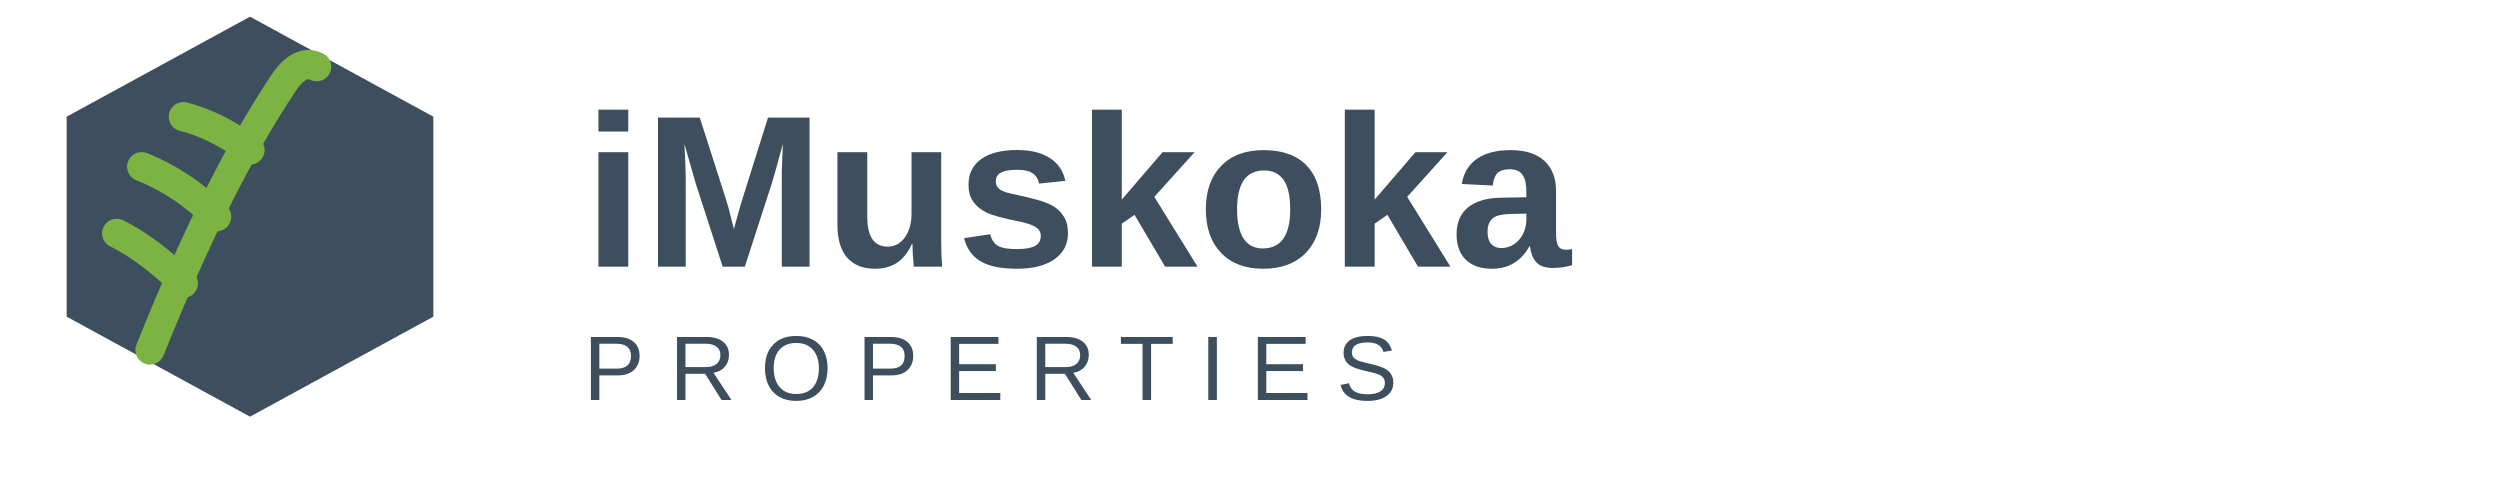
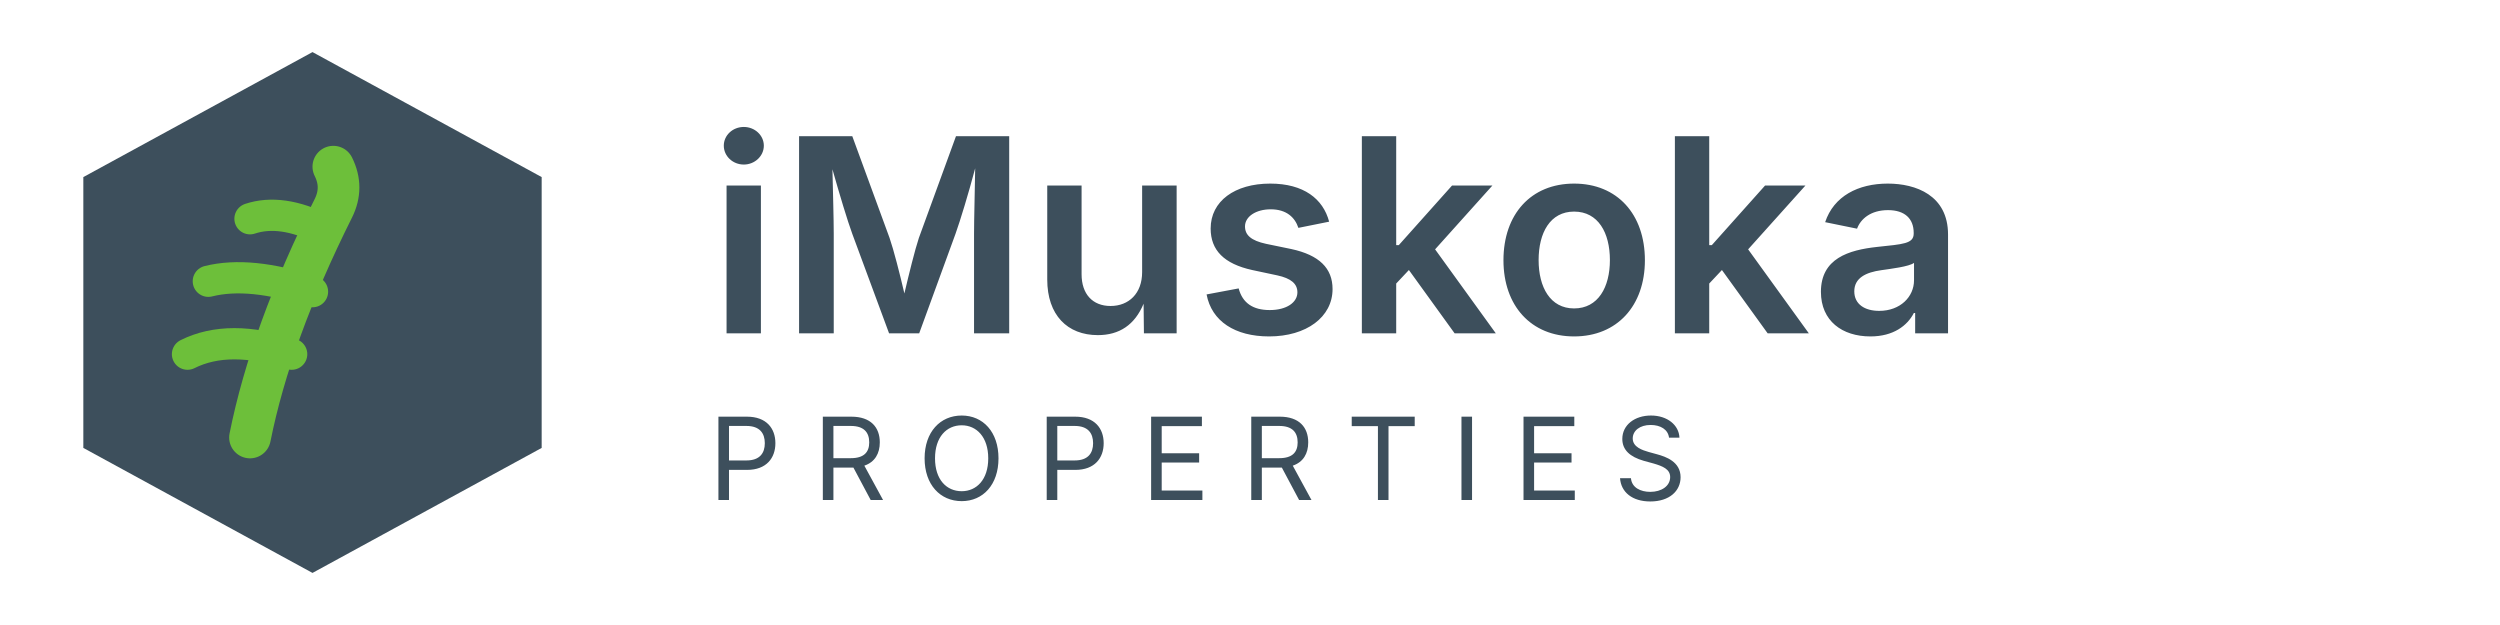
- <svg xmlns="http://www.w3.org/2000/svg" viewBox="0 0 300 60">
-   <path d="M30 2 L52 14 L52 38 L30 50 L8 38 L8 14 Z" fill="#3d4f5f" />
-   <g fill="none" stroke="#7cb342" stroke-width="3.5" stroke-linecap="round" stroke-linejoin="round">
-     <path d="M18 42 Q22 32, 26 24 Q30 16, 34 10 Q36 7, 38 8" />
-     <path d="M22 34 Q18 30, 14 28" />
-     <path d="M26 26 Q22 22, 17 20" />
-     <path d="M30 18 Q26 15, 22 14" />
-   </g>
-   <text x="70" y="32" font-family="Arial, sans-serif" font-size="26" font-weight="bold" fill="#3d4f5f">iMuskoka</text>
-   <text x="70" y="48" font-family="Arial, sans-serif" font-size="11" letter-spacing="3" fill="#3d4f5f">PROPERTIES</text>
+ <svg xmlns="http://www.w3.org/2000/svg" viewBox="0 0 240 60" fill="none">
+   <path d="M30 5 L52 17 L52 43 L30 55 L8 43 L8 17 Z" fill="#3D4F5C" />
+   <path d="M24 42 Q26 32 32 20 Q33 18 32 16" stroke="#6DBF3A" stroke-width="4" stroke-linecap="round" fill="none" />
+   <path d="M28 34 Q22 32 18 34" stroke="#6DBF3A" stroke-width="3" stroke-linecap="round" fill="none" />
+   <path d="M30 28 Q24 26 20 27" stroke="#6DBF3A" stroke-width="3" stroke-linecap="round" fill="none" />
+   <path d="M31 22 Q27 20 24 21" stroke="#6DBF3A" stroke-width="3" stroke-linecap="round" fill="none" />
+   <text x="68" y="32" font-family="system-ui, -apple-system, sans-serif" font-size="26" font-weight="600" fill="#3D4F5C">iMuskoka</text>
+   <text x="68" y="48" font-family="system-ui, -apple-system, sans-serif" font-size="11" font-weight="400" letter-spacing="3" fill="#3D4F5C">PROPERTIES</text>
</svg>
